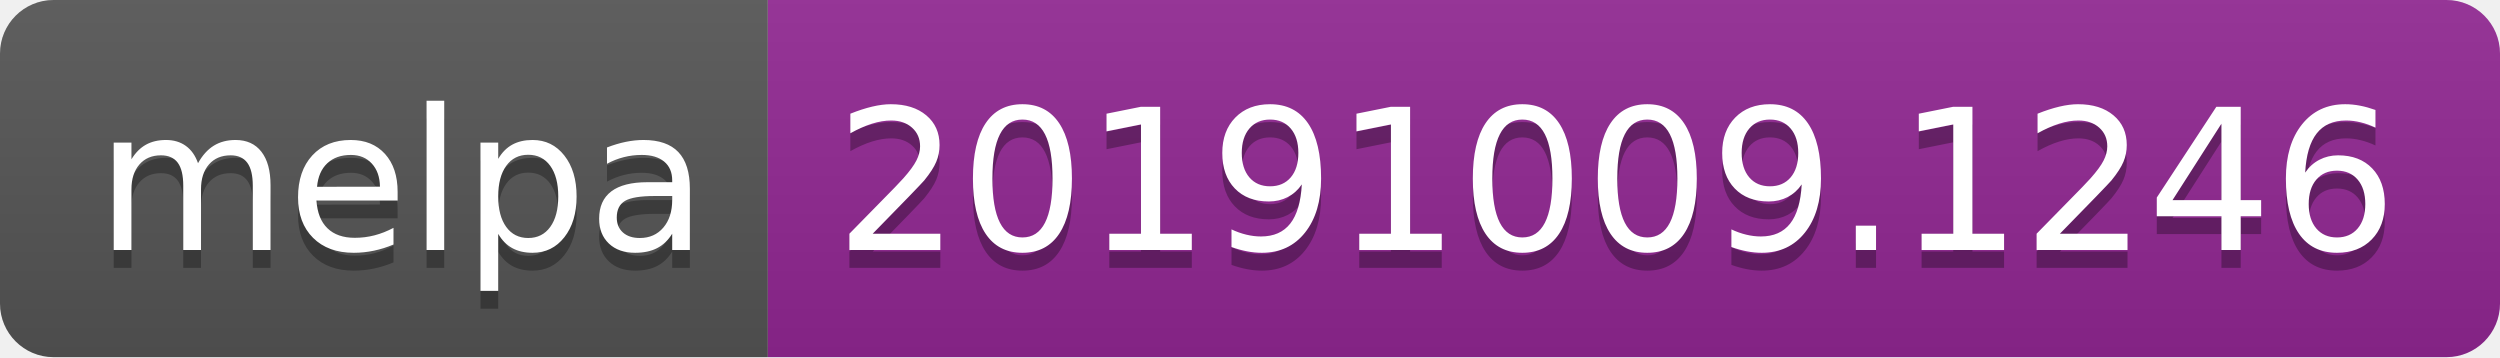
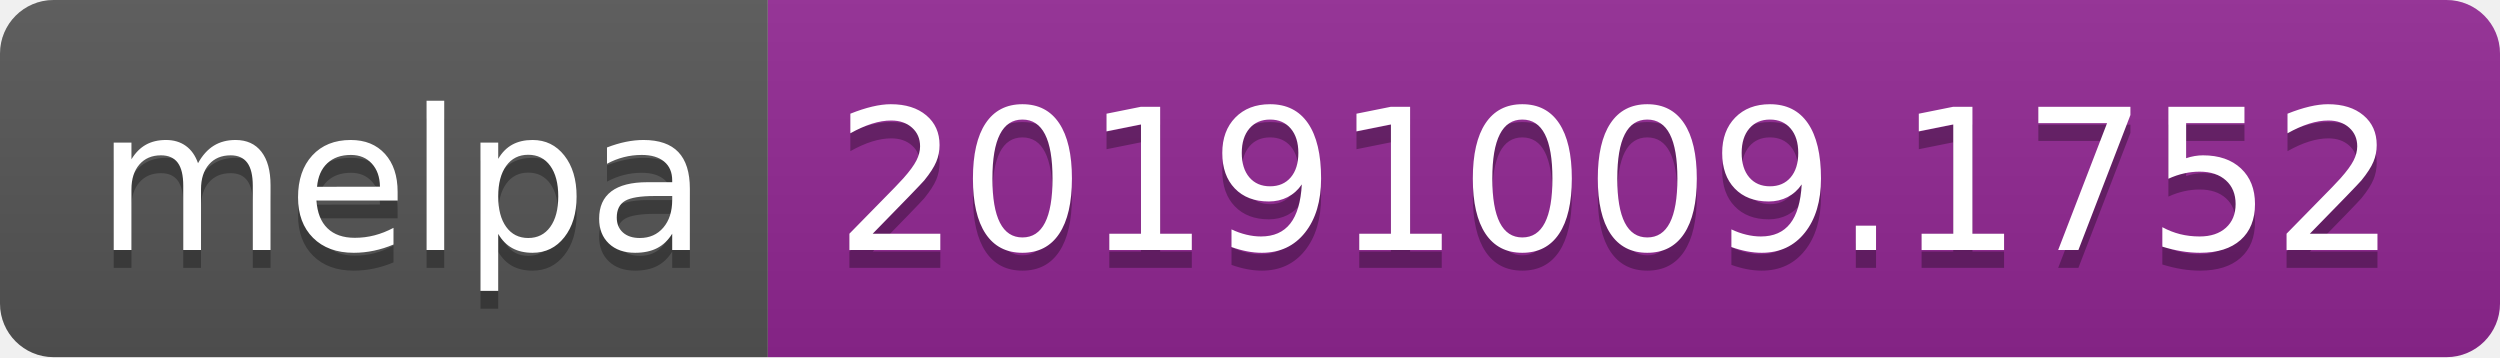
<svg xmlns="http://www.w3.org/2000/svg" width="140" height="20">
  <linearGradient id="b" x2="0" y2="100%">
    <stop offset="0" stop-color="#bbb" stop-opacity=".1" />
    <stop offset="1" stop-opacity=".1" />
  </linearGradient>
  <clipPath id="a">
    <rect width="140" height="20" rx="3" fill="#fff" />
  </clipPath>
  <g clip-path="url(#a)">
    <path fill="#555" d="M0 0h43v20H0z" />
    <path fill="#922793" d="M43 0h97v20H43z" />
    <path fill="url(#b)" d="M0 0h140v20H0z" />
  </g>
  <g fill="#fff" text-anchor="middle" font-family="DejaVu Sans,Verdana,Geneva,sans-serif" font-size="110">
    <text x="225" y="150" fill="#010101" fill-opacity=".3" transform="scale(.1)" textLength="330">melpa</text>
    <text x="225" y="140" transform="scale(.1)" textLength="330">melpa</text>
-     <text x="905" y="150" fill="#010101" fill-opacity=".3" transform="scale(.1)" textLength="870">20191009.1246</text>
-     <text x="905" y="140" transform="scale(.1)" textLength="870">20191009.1246</text>
+     <text x="905" y="150" fill="#010101" fill-opacity=".3" transform="scale(.1)" textLength="870">20191009.1752</text>
+     <text x="905" y="140" transform="scale(.1)" textLength="870">20191009.1752</text>
  </g>
</svg>
